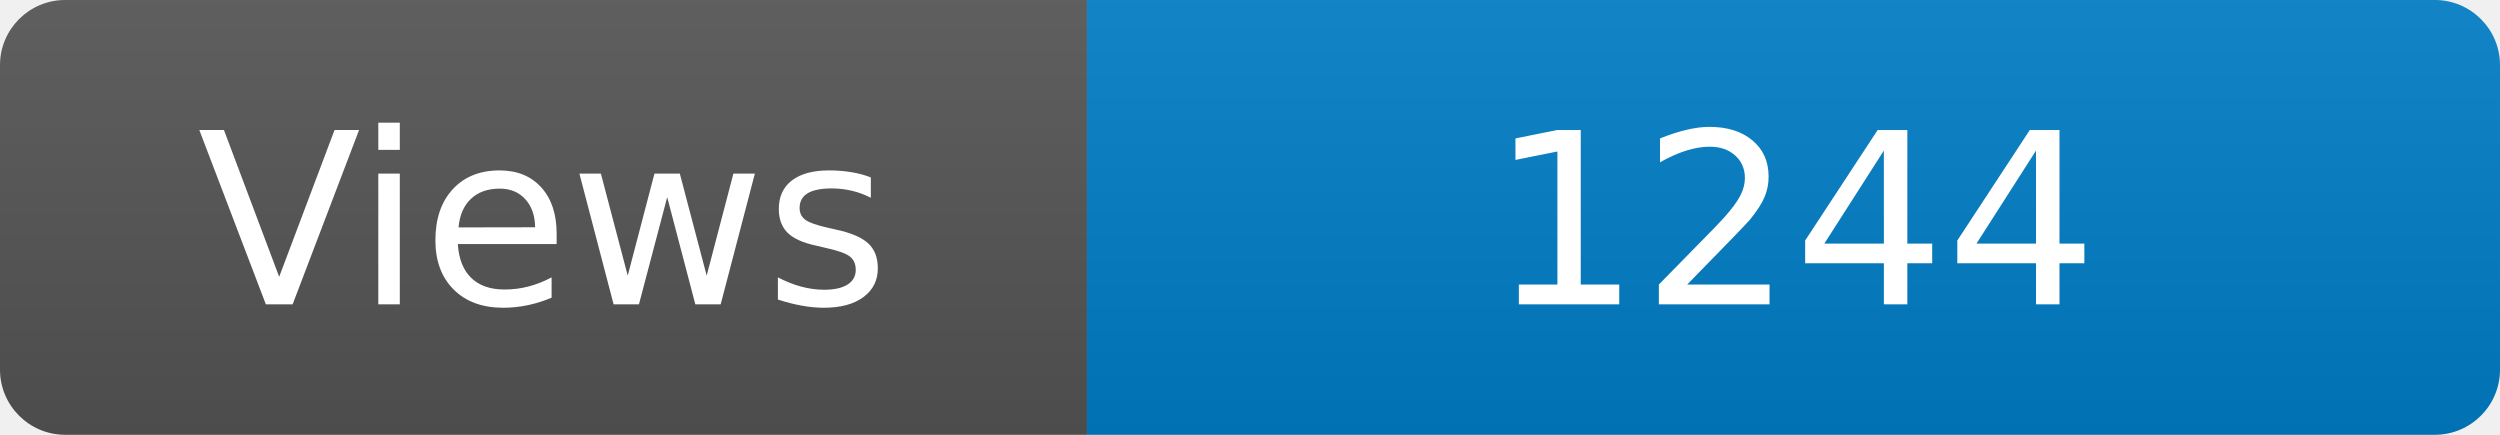
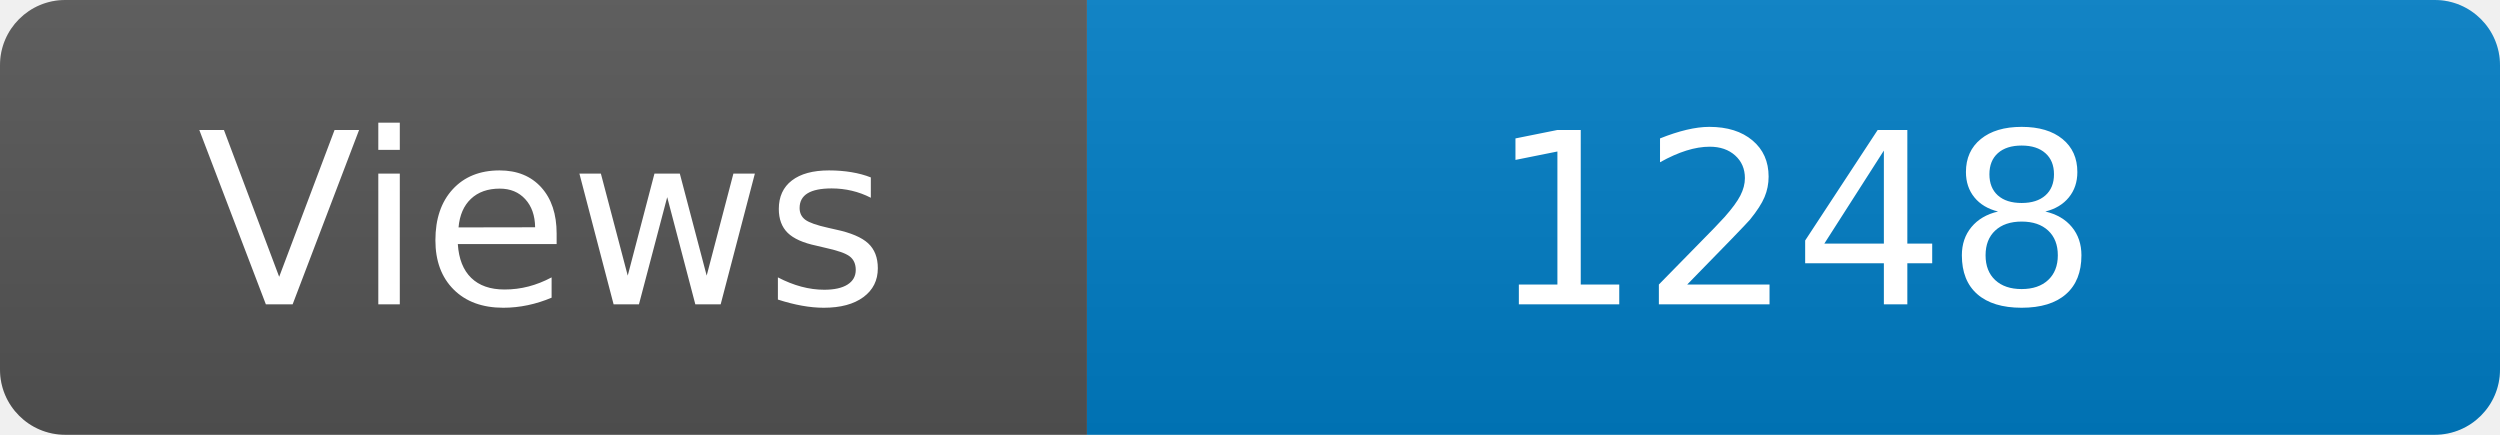
<svg xmlns="http://www.w3.org/2000/svg" width="115" height="20" role="img" aria-label="Maintained?: yes">
  <linearGradient id="s" x2="0" y2="100%">
    <stop offset="0" stop-color="#bbb" stop-opacity=".1" />
    <stop offset="1" stop-opacity=".1" />
  </linearGradient>
  <clipPath id="r">
    <rect width="115" height="20" rx="3" fill="#fff" />
  </clipPath>
  <g clip-path="url(#r)">
    <rect width="50" height="20" fill="#555" />
    <rect x="50" width="160" height="20" fill="#007ec6" />
    <rect width="115" height="20" fill="url(#s)" />
  </g>
  <g fill="#fff" text-anchor="middle" font-family="Verdana,Geneva,DejaVu Sans,sans-serif" font-size="110">
    <text x="250" y="140" transform="scale(.1)" fill="#fff">Views</text>
-     <text x="825" y="140" transform="scale(.1)" fill="#fff">1244</text>
+     <text x="825" y="140" transform="scale(.1)" fill="#fff">1248</text>
  </g>
</svg>
